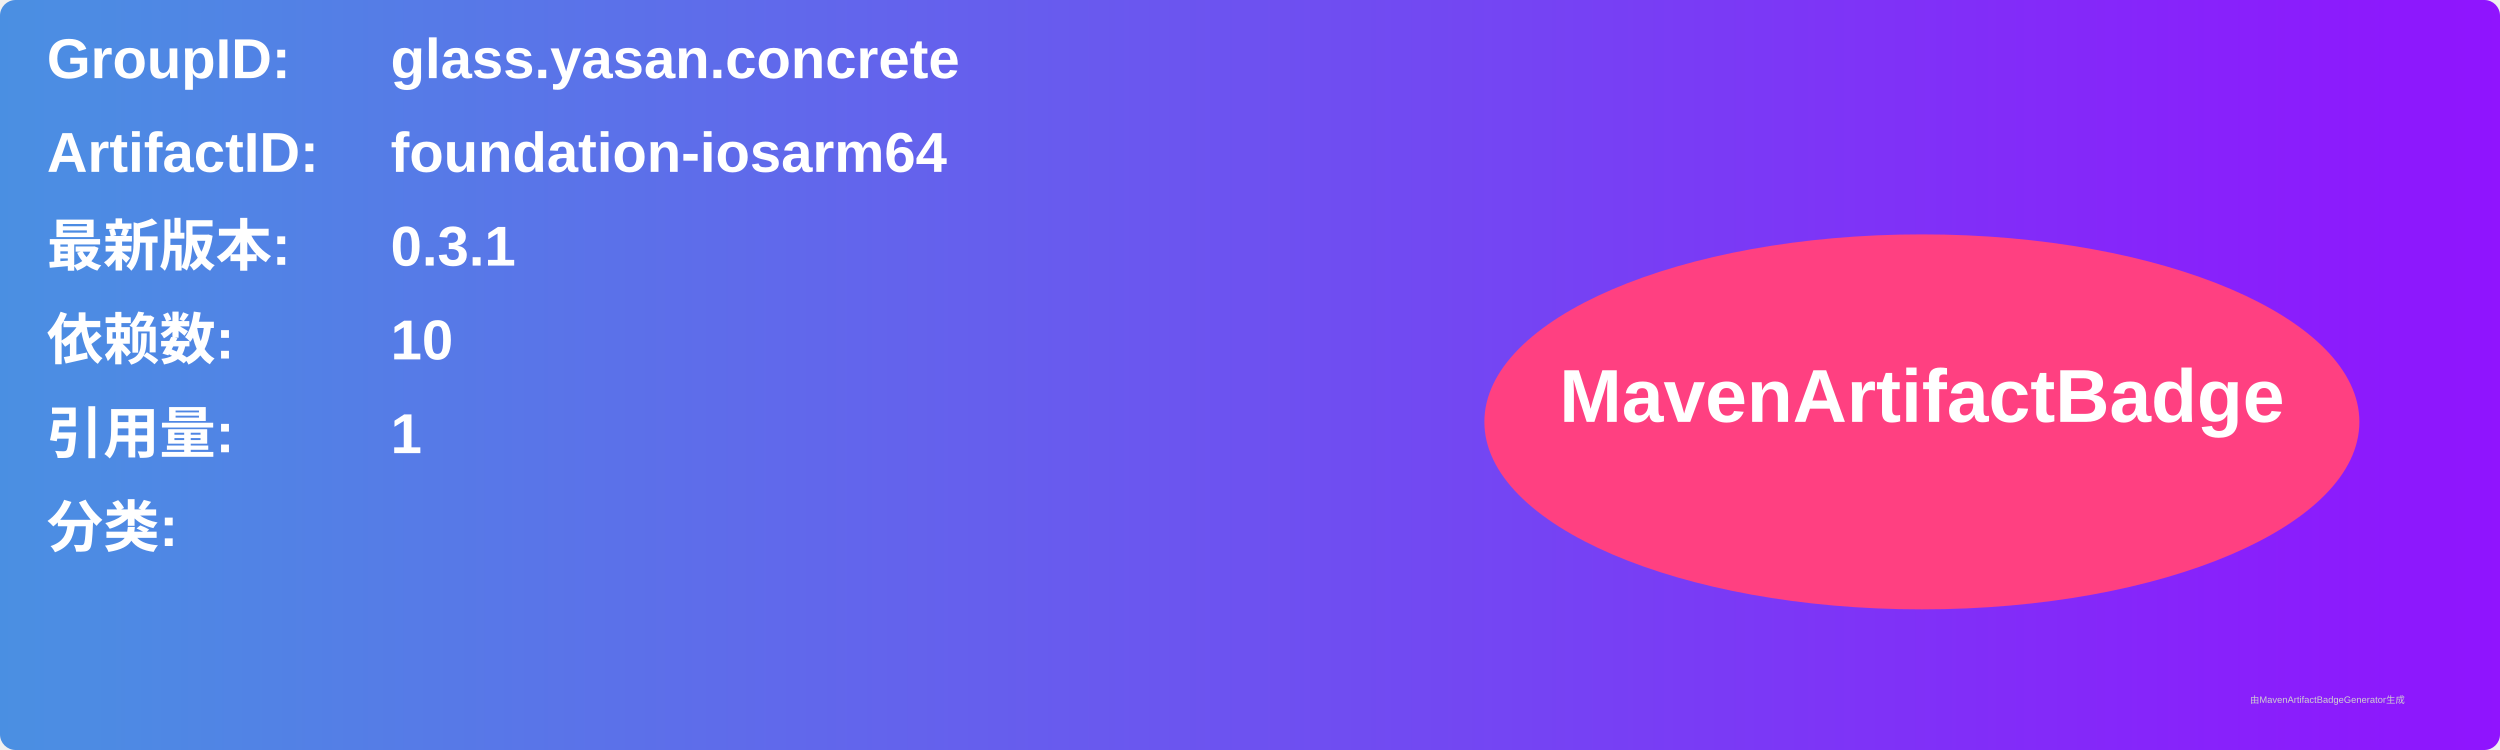
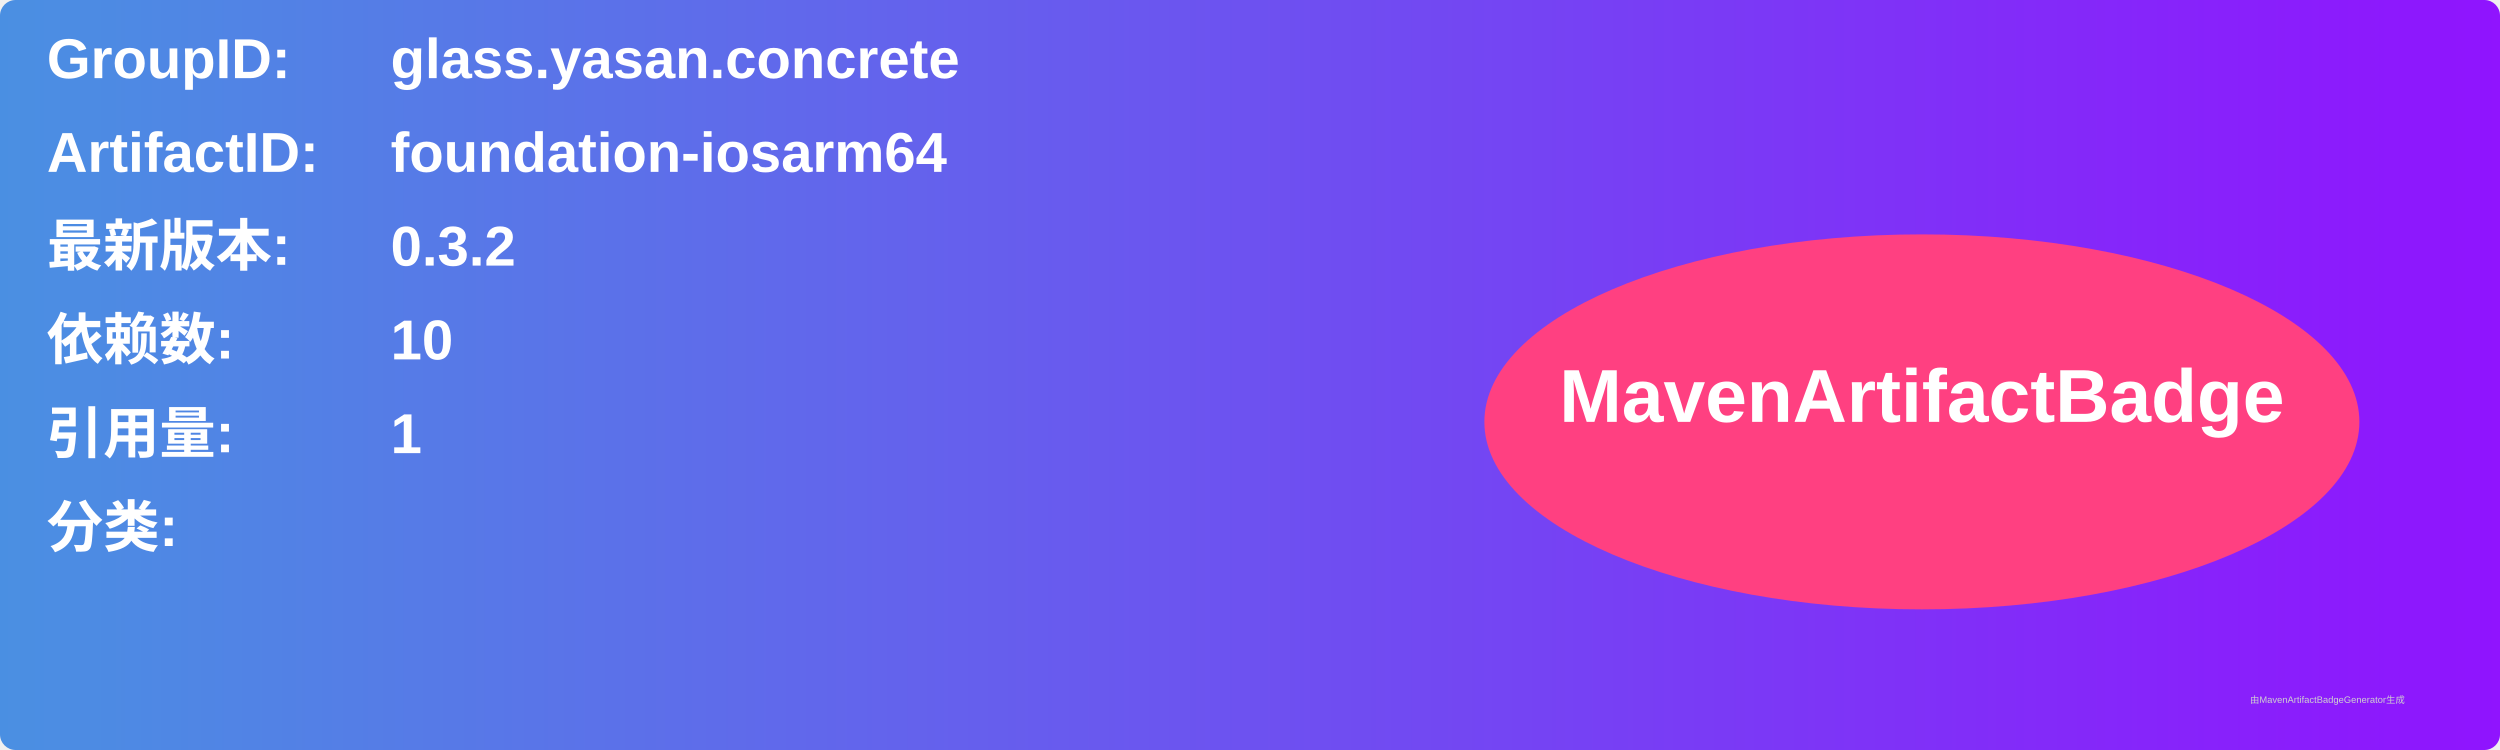
<svg xmlns="http://www.w3.org/2000/svg" width="800" height="240" viewBox="0 0 800 240">
  <linearGradient id="grad" x1="0%" y1="0%" x2="100%" y2="0%">
    <stop offset="0%" stop-color="#4a90e2" />
    <stop offset="100%" stop-color="#9013fe" />
  </linearGradient>
  <rect width="100%" height="100%" rx="5" ry="5" fill="url(#grad)" />
  <g transform="translate(15, 15)">
    <text x="0" y="10" font-family="Arial" font-size="18" fill="white" font-weight="bold" width="260">GroupID:</text>
    <text x="110" y="10" font-family="Arial" font-size="18" fill="white" font-weight="bold" width="460">glass.yasan.concrete</text>
    <text x="0" y="40" font-family="Arial" font-size="18" fill="white" font-weight="bold" width="260">ArtifactID:</text>
    <text x="110" y="40" font-family="Arial" font-size="18" fill="white" font-weight="bold" width="460">foundation-iosarm64</text>
    <text x="0" y="70" font-family="Arial" font-size="18" fill="white" font-weight="bold">最新版本:</text>
    <text x="110" y="70" font-family="Arial" font-size="18" fill="white" font-weight="bold">
-       <tspan font-weight="bold">0.3.1</tspan>
+       <tspan font-weight="bold">0.3.2</tspan>
    </text>
    <text x="0" y="100" font-family="Arial" font-size="18" fill="white" font-weight="bold">依赖数: </text>
    <text x="110" y="100" font-family="Arial" font-size="18" fill="white">
      <tspan font-weight="bold">10</tspan>
    </text>
    <text x="0" y="130" font-family="Arial" font-size="18" fill="white" font-weight="bold">引用量: </text>
    <text x="110" y="130" font-family="Arial" font-size="18" fill="white">
      <tspan font-weight="bold">1</tspan>
    </text>
    <text x="0" y="160" font-family="Arial" font-size="18" fill="white" font-weight="bold">分类:</text>
    <text x="10" y="190" font-family="Arial" font-size="10" fill="white">
      <tspan font-weight="bold" />
    </text>
    <ellipse cx="600" cy="120" rx="140" ry="60" fill="#ff4081" />
    <text x="600" y="120" text-anchor="middle" font-family="Arial" font-size="24" fill="white" font-weight="bold">MavenArtifactBadge</text>
  </g>
  <text x="720" y="225" font-family="Arial" font-size="3" fill="#d0d0d0">由MavenArtifactBadgeGenerator生成</text>
</svg>
